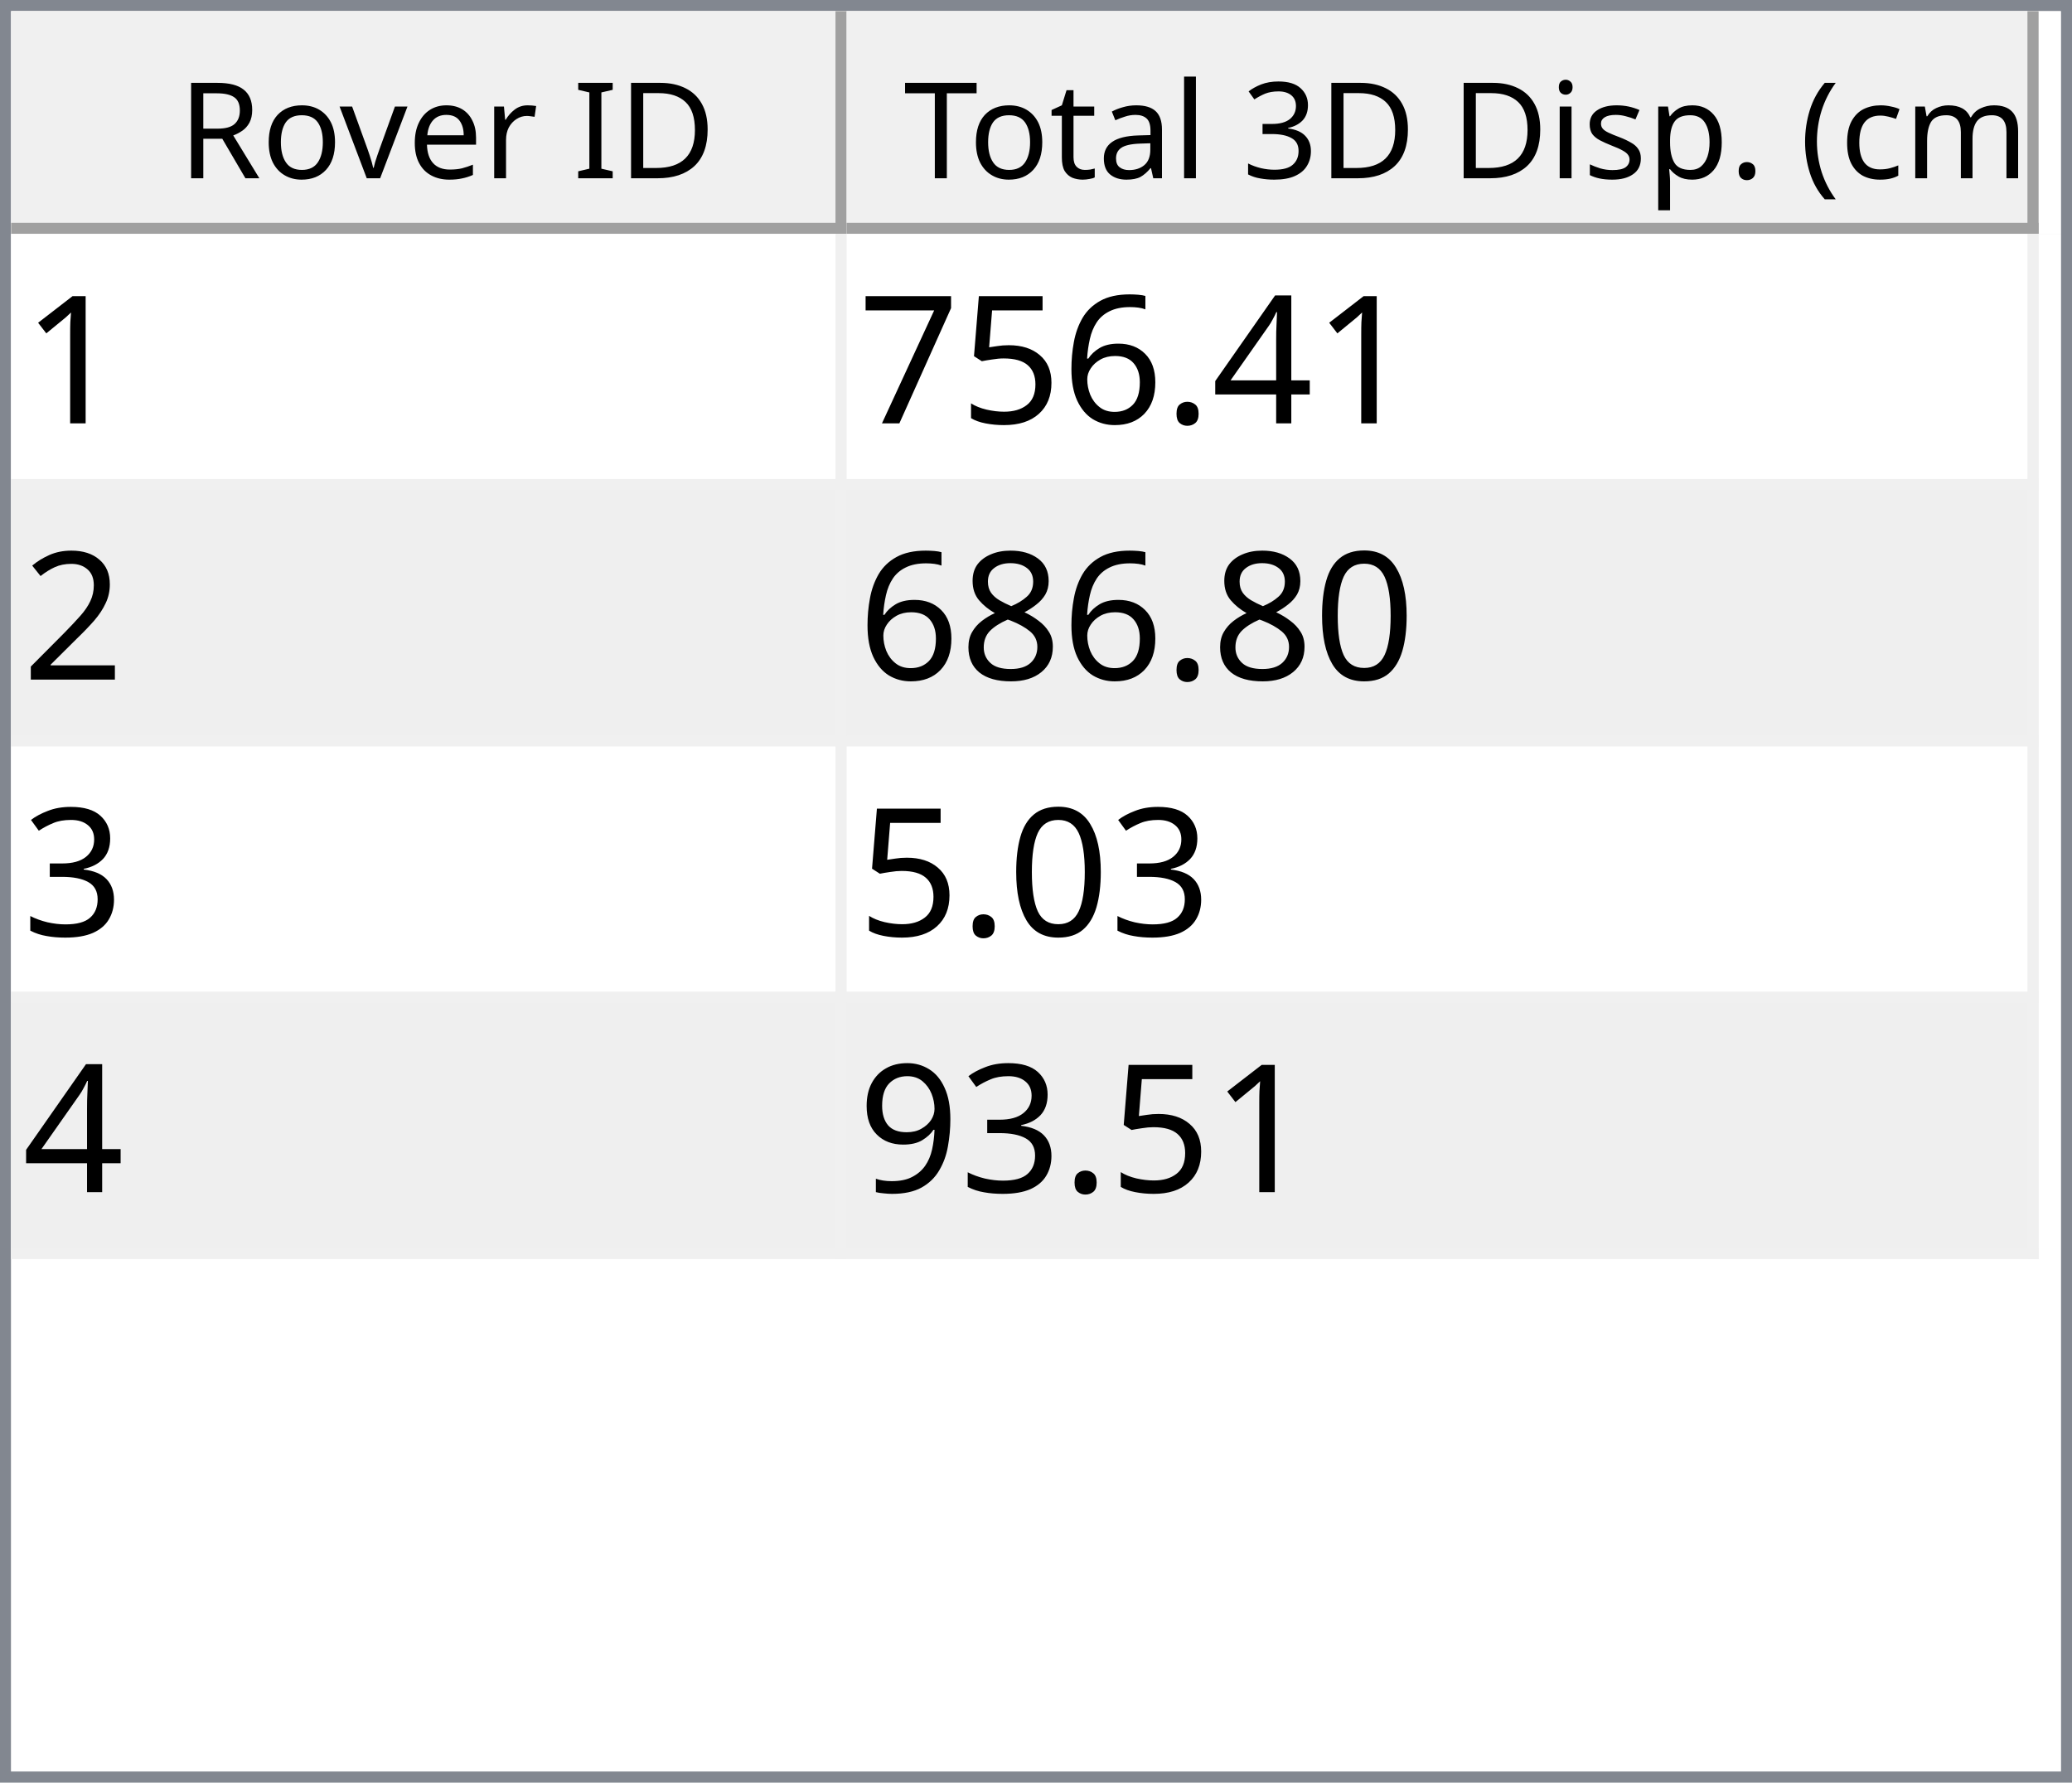
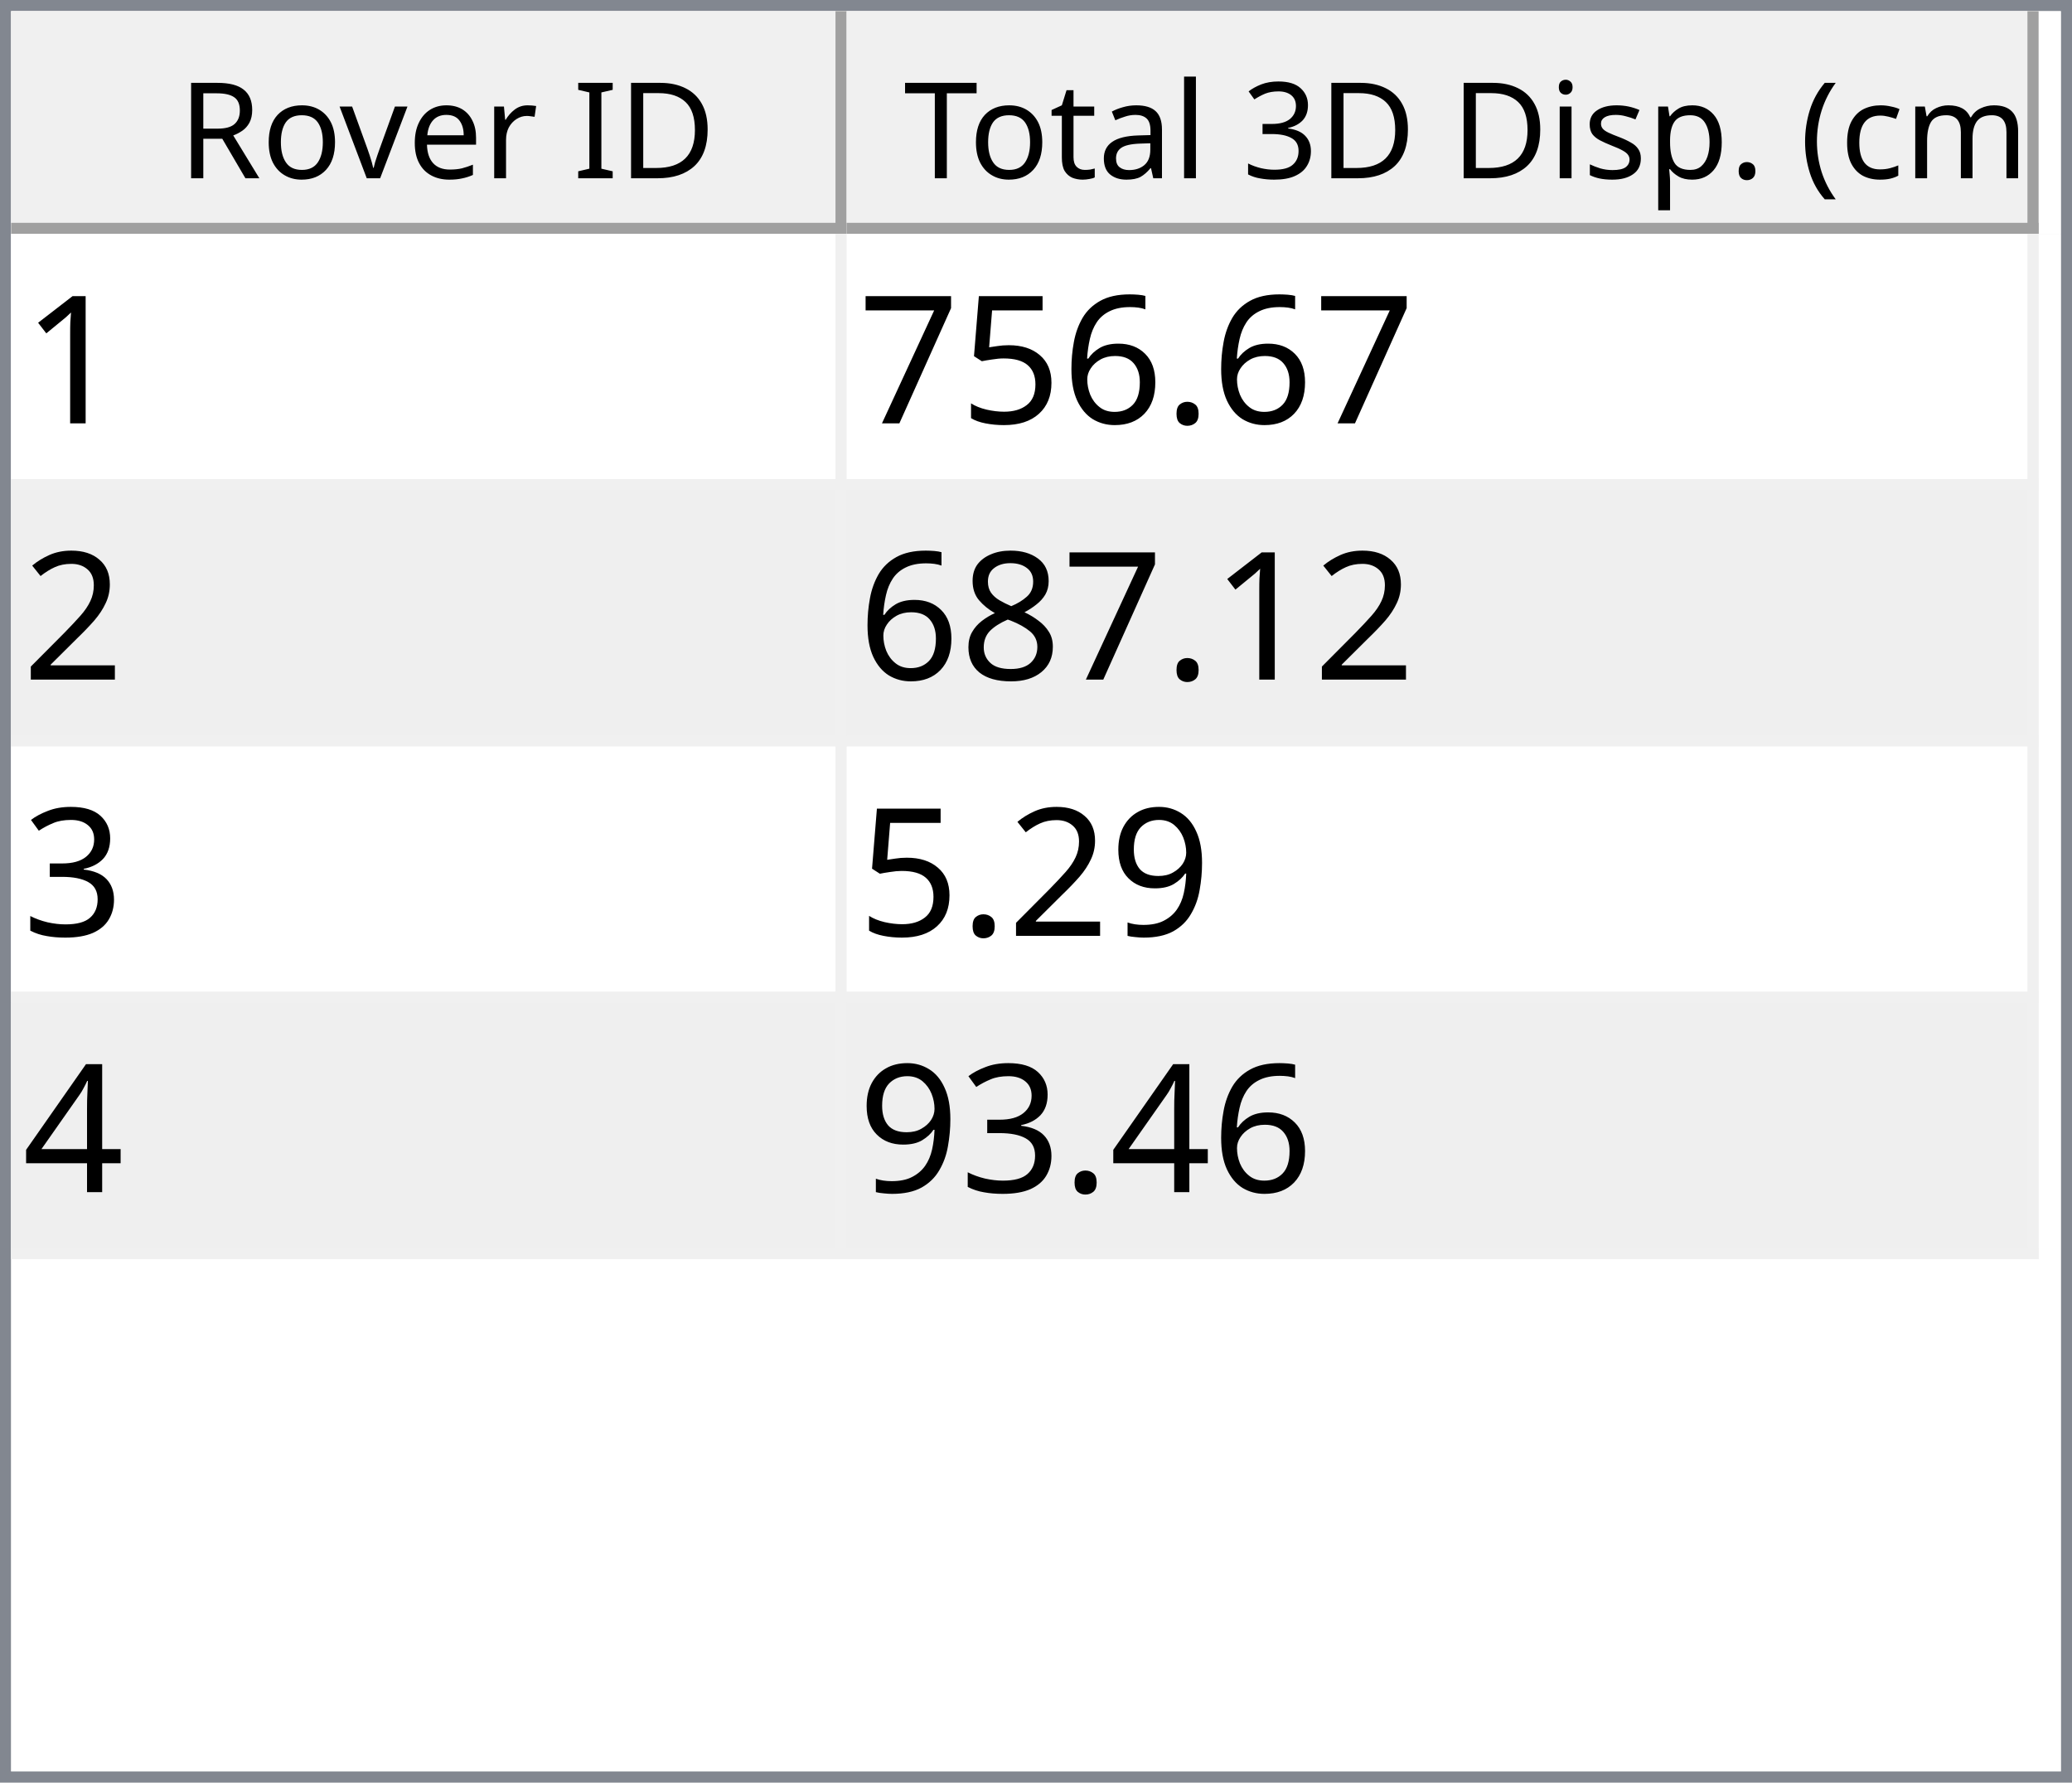
<svg xmlns="http://www.w3.org/2000/svg" style="fill-opacity:1; color-rendering:auto; color-interpolation:auto; text-rendering:auto; stroke:black; stroke-linecap:square; stroke-miterlimit:10; shape-rendering:auto; stroke-opacity:1; fill:black; stroke-dasharray:none; font-weight:normal; stroke-width:1; font-family:'Dialog'; font-style:normal; stroke-linejoin:miter; font-size:12px; stroke-dashoffset:0; image-rendering:auto;" width="186" height="160">
  <defs id="genericDefs" />
  <g>
    <defs id="defs1">
      <clipPath clipPathUnits="userSpaceOnUse" id="clipPath1">
        <path d="M0 0 L186 0 L186 160 L0 160 L0 0 Z" />
      </clipPath>
      <clipPath clipPathUnits="userSpaceOnUse" id="clipPath2">
        <path d="M0 0 L0 160 L186 160 L186 0 Z" />
      </clipPath>
      <clipPath clipPathUnits="userSpaceOnUse" id="clipPath3">
        <path d="M0 0 L0 20 L184 20 L184 0 Z" />
      </clipPath>
      <clipPath clipPathUnits="userSpaceOnUse" id="clipPath4">
        <path d="M0 0 L0 20 L75 20 L75 0 Z" />
      </clipPath>
      <clipPath clipPathUnits="userSpaceOnUse" id="clipPath5">
        <path d="M1 1 L1 19 L74 19 L74 1 Z" />
      </clipPath>
      <clipPath clipPathUnits="userSpaceOnUse" id="clipPath6">
        <path d="M0 0 L0 18 L73 18 L73 0 Z" />
      </clipPath>
      <clipPath clipPathUnits="userSpaceOnUse" id="clipPath7">
        <path d="M-0.5 -0.5 L-0.5 19.5 L74.5 19.5 L74.5 -0.5 Z" />
      </clipPath>
      <clipPath clipPathUnits="userSpaceOnUse" id="clipPath8">
        <path d="M0 0 L0 20 L107 20 L107 0 Z" />
      </clipPath>
      <clipPath clipPathUnits="userSpaceOnUse" id="clipPath9">
        <path d="M1 1 L1 19 L106 19 L106 1 Z" />
      </clipPath>
      <clipPath clipPathUnits="userSpaceOnUse" id="clipPath10">
        <path d="M0 0 L0 18 L105 18 L105 0 Z" />
      </clipPath>
      <clipPath clipPathUnits="userSpaceOnUse" id="clipPath11">
        <path d="M-0.5 -0.5 L-0.5 19.5 L106.5 19.5 L106.5 -0.5 Z" />
      </clipPath>
      <clipPath clipPathUnits="userSpaceOnUse" id="clipPath12">
        <path d="M0 0 L0 138 L184 138 L184 0 Z" />
      </clipPath>
      <clipPath clipPathUnits="userSpaceOnUse" id="clipPath13">
        <path d="M0 0 L0 92 L182 92 L182 0 Z" />
      </clipPath>
      <clipPath clipPathUnits="userSpaceOnUse" id="clipPath14">
        <path d="M-0.5 -0.5 L-0.5 91.5 L181.5 91.5 L181.5 -0.5 Z" />
      </clipPath>
      <clipPath clipPathUnits="userSpaceOnUse" id="clipPath15">
        <path d="M0 0 L0 22 L74 22 L74 0 Z" />
      </clipPath>
      <clipPath clipPathUnits="userSpaceOnUse" id="clipPath16">
        <path d="M0 0 L0 22 L106 22 L106 0 Z" />
      </clipPath>
      <font horiz-adv-x="64.551" id="font1">
        <font-face ascent="107.91" descent="25.098" units-per-em="100" style="font-style:normal; font-family:Segoe UI; font-weight:normal;" />
        <missing-glyph horiz-adv-x="64.551" d="M8.109 0 L8.109 68.266 L56.453 68.266 L56.453 0 L8.109 0 ZM15.328 7.234 L49.219 7.234 L49.219 61.031 L15.328 61.031 L15.328 7.234 Z" />
        <glyph unicode="D" horiz-adv-x="70.117" d="M9.188 0 L9.188 70.016 L28.516 70.016 Q65.531 70.016 65.531 35.891 Q65.531 19.672 55.25 9.836 Q44.969 0 27.734 0 L9.188 0 ZM17.391 62.594 L17.391 7.422 L27.828 7.422 Q41.609 7.422 49.273 14.797 Q56.938 22.172 56.938 35.688 Q56.938 62.594 28.328 62.594 L17.391 62.594 Z" />
        <glyph unicode="I" horiz-adv-x="26.611" d="M17.391 0 L9.188 0 L9.188 70.016 L17.391 70.016 L17.391 0 Z" />
        <glyph unicode=" " horiz-adv-x="27.393" d="" />
        <glyph unicode="r" horiz-adv-x="34.766" d="M34.188 41.891 Q32.078 43.5 28.125 43.5 Q23 43.5 19.555 38.672 Q16.109 33.844 16.109 25.484 L16.109 0 L8.109 0 L8.109 50 L16.109 50 L16.109 39.703 L16.312 39.703 Q18.016 44.969 21.531 47.922 Q25.047 50.875 29.391 50.875 Q32.516 50.875 34.188 50.203 L34.188 41.891 Z" />
        <glyph unicode="e" horiz-adv-x="52.295" d="M48.297 23 L12.984 23 Q13.188 14.656 17.484 10.109 Q21.781 5.562 29.297 5.562 Q37.75 5.562 44.828 11.141 L44.828 3.609 Q38.234 -1.172 27.391 -1.172 Q16.797 -1.172 10.742 5.641 Q4.688 12.453 4.688 24.812 Q4.688 36.469 11.305 43.82 Q17.922 51.172 27.734 51.172 Q37.547 51.172 42.922 44.828 Q48.297 38.484 48.297 27.203 L48.297 23 ZM40.094 29.781 Q40.047 36.719 36.75 40.578 Q33.453 44.438 27.594 44.438 Q21.922 44.438 17.969 40.383 Q14.016 36.328 13.094 29.781 L40.094 29.781 Z" />
        <glyph unicode="v" horiz-adv-x="47.9" d="M47.406 50 L27.484 0 L19.625 0 L0.688 50 L9.469 50 L22.172 13.672 Q23.578 9.672 23.922 6.688 L24.125 6.688 Q24.609 10.453 25.688 13.484 L38.969 50 L47.406 50 Z" />
        <glyph unicode="o" horiz-adv-x="58.594" d="M29 -1.172 Q17.922 -1.172 11.305 5.836 Q4.688 12.844 4.688 24.422 Q4.688 37.016 11.57 44.094 Q18.453 51.172 30.172 51.172 Q41.359 51.172 47.633 44.289 Q53.906 37.406 53.906 25.203 Q53.906 13.234 47.141 6.031 Q40.375 -1.172 29 -1.172 ZM29.594 44.438 Q21.875 44.438 17.383 39.188 Q12.891 33.938 12.891 24.703 Q12.891 15.828 17.43 10.695 Q21.969 5.562 29.594 5.562 Q37.359 5.562 41.531 10.594 Q45.703 15.625 45.703 24.906 Q45.703 34.281 41.531 39.359 Q37.359 44.438 29.594 44.438 Z" />
        <glyph unicode="R" horiz-adv-x="59.814" d="M59.375 0 L49.609 0 L37.891 19.625 Q36.281 22.359 34.766 24.289 Q33.25 26.219 31.664 27.438 Q30.078 28.656 28.25 29.219 Q26.422 29.781 24.125 29.781 L17.391 29.781 L17.391 0 L9.188 0 L9.188 70.016 L30.078 70.016 Q34.672 70.016 38.555 68.867 Q42.438 67.719 45.289 65.375 Q48.141 63.031 49.758 59.547 Q51.375 56.062 51.375 51.375 Q51.375 47.703 50.273 44.656 Q49.172 41.609 47.148 39.211 Q45.125 36.812 42.266 35.133 Q39.406 33.453 35.844 32.516 L35.844 32.328 Q37.594 31.547 38.891 30.547 Q40.188 29.547 41.359 28.18 Q42.531 26.812 43.68 25.078 Q44.828 23.344 46.234 21.047 L59.375 0 ZM17.391 62.594 L17.391 37.203 L28.516 37.203 Q31.594 37.203 34.203 38.133 Q36.812 39.062 38.719 40.797 Q40.625 42.531 41.703 45.047 Q42.781 47.562 42.781 50.688 Q42.781 56.297 39.141 59.445 Q35.5 62.594 28.609 62.594 L17.391 62.594 Z" />
        <glyph unicode=")" horiz-adv-x="30.176" d="M8.297 -15.922 L1.172 -15.922 Q16.406 2.344 16.406 26.812 Q16.406 51.469 1.078 70.016 L8.297 70.016 Q23.531 52.156 23.531 26.703 Q23.531 1.375 8.297 -15.922 Z" />
        <glyph unicode="m" horiz-adv-x="86.133" d="M79.109 0 L71.094 0 L71.094 28.719 Q71.094 37.016 68.531 40.727 Q65.969 44.438 59.906 44.438 Q54.781 44.438 51.195 39.75 Q47.609 35.062 47.609 28.516 L47.609 0 L39.594 0 L39.594 29.688 Q39.594 44.438 28.219 44.438 Q22.953 44.438 19.531 40.016 Q16.109 35.594 16.109 28.516 L16.109 0 L8.109 0 L8.109 50 L16.109 50 L16.109 42.094 L16.312 42.094 Q21.625 51.172 31.844 51.172 Q36.969 51.172 40.773 48.312 Q44.578 45.453 46 40.828 Q51.562 51.172 62.594 51.172 Q79.109 51.172 79.109 30.812 L79.109 0 Z" />
        <glyph unicode="c" horiz-adv-x="46.191" d="M42.188 2.297 Q36.422 -1.172 28.516 -1.172 Q17.828 -1.172 11.258 5.789 Q4.688 12.75 4.688 23.828 Q4.688 36.188 11.766 43.68 Q18.844 51.172 30.672 51.172 Q37.25 51.172 42.281 48.734 L42.281 40.531 Q36.719 44.438 30.375 44.438 Q22.703 44.438 17.797 38.945 Q12.891 33.453 12.891 24.516 Q12.891 15.719 17.508 10.641 Q22.125 5.562 29.891 5.562 Q36.422 5.562 42.188 9.906 L42.188 2.297 Z" />
        <glyph unicode="(" horiz-adv-x="30.176" d="M29.109 -15.922 L21.969 -15.922 Q6.844 1.375 6.844 26.703 Q6.844 52.156 21.969 70.016 L29.203 70.016 Q13.875 51.469 13.875 26.812 Q13.875 2.344 29.109 -15.922 Z" />
        <glyph unicode="." horiz-adv-x="21.68" d="M10.891 -1.078 Q8.641 -1.078 7.055 0.539 Q5.469 2.156 5.469 4.391 Q5.469 6.641 7.055 8.273 Q8.641 9.906 10.891 9.906 Q13.188 9.906 14.797 8.273 Q16.406 6.641 16.406 4.391 Q16.406 2.156 14.797 0.539 Q13.188 -1.078 10.891 -1.078 Z" />
        <glyph unicode="p" horiz-adv-x="58.789" d="M16.312 7.234 L16.109 7.234 L16.109 -23 L8.109 -23 L8.109 50 L16.109 50 L16.109 41.219 L16.312 41.219 Q22.219 51.172 33.594 51.172 Q43.266 51.172 48.688 44.461 Q54.109 37.75 54.109 26.469 Q54.109 13.922 48 6.375 Q41.891 -1.172 31.297 -1.172 Q21.578 -1.172 16.312 7.234 ZM16.109 27.391 L16.109 20.406 Q16.109 14.203 20.141 9.883 Q24.172 5.562 30.375 5.562 Q37.641 5.562 41.773 11.133 Q45.906 16.703 45.906 26.609 Q45.906 34.969 42.047 39.703 Q38.188 44.438 31.594 44.438 Q24.609 44.438 20.359 39.578 Q16.109 34.719 16.109 27.391 Z" />
        <glyph unicode="s" horiz-adv-x="42.432" d="M5.078 1.812 L5.078 10.406 Q11.625 5.562 19.484 5.562 Q30.031 5.562 30.031 12.594 Q30.031 14.594 29.125 15.992 Q28.219 17.391 26.68 18.461 Q25.141 19.531 23.07 20.383 Q21 21.234 18.609 22.172 Q15.281 23.484 12.766 24.828 Q10.25 26.172 8.57 27.859 Q6.891 29.547 6.031 31.695 Q5.172 33.844 5.172 36.719 Q5.172 40.234 6.789 42.945 Q8.406 45.656 11.086 47.484 Q13.766 49.312 17.211 50.242 Q20.656 51.172 24.312 51.172 Q30.812 51.172 35.938 48.922 L35.938 40.828 Q30.422 44.438 23.25 44.438 Q21 44.438 19.195 43.922 Q17.391 43.406 16.094 42.477 Q14.797 41.547 14.086 40.258 Q13.375 38.969 13.375 37.406 Q13.375 35.453 14.086 34.133 Q14.797 32.812 16.164 31.789 Q17.531 30.766 19.484 29.938 Q21.438 29.109 23.922 28.125 Q27.25 26.859 29.883 25.516 Q32.516 24.172 34.375 22.484 Q36.234 20.797 37.234 18.602 Q38.234 16.406 38.234 13.375 Q38.234 9.672 36.602 6.938 Q34.969 4.203 32.234 2.398 Q29.5 0.594 25.93 -0.289 Q22.359 -1.172 18.453 -1.172 Q10.75 -1.172 5.078 1.812 Z" />
        <glyph unicode="i" horiz-adv-x="24.219" d="M12.203 62.703 Q10.062 62.703 8.547 64.164 Q7.031 65.625 7.031 67.875 Q7.031 70.125 8.547 71.609 Q10.062 73.094 12.203 73.094 Q14.406 73.094 15.945 71.609 Q17.484 70.125 17.484 67.875 Q17.484 65.719 15.945 64.211 Q14.406 62.703 12.203 62.703 ZM16.109 0 L8.109 0 L8.109 50 L16.109 50 L16.109 0 Z" />
        <glyph unicode="3" horiz-adv-x="53.906" d="M46.531 19.828 Q46.531 15.094 44.75 11.211 Q42.969 7.328 39.719 4.57 Q36.469 1.812 31.93 0.297 Q27.391 -1.219 21.922 -1.219 Q11.922 -1.219 6 2.594 L6 11.188 Q13.094 5.609 22.219 5.609 Q25.875 5.609 28.828 6.539 Q31.781 7.469 33.906 9.227 Q36.031 10.984 37.18 13.477 Q38.328 15.969 38.328 19.094 Q38.328 32.812 18.797 32.812 L12.984 32.812 L12.984 39.594 L18.5 39.594 Q35.797 39.594 35.797 52.484 Q35.797 64.406 22.609 64.406 Q15.188 64.406 8.688 59.422 L8.688 67.188 Q15.375 71.188 24.609 71.188 Q29 71.188 32.57 69.969 Q36.141 68.75 38.68 66.555 Q41.219 64.359 42.609 61.281 Q44 58.203 44 54.5 Q44 40.672 30.031 36.719 L30.031 36.531 Q33.594 36.141 36.625 34.797 Q39.656 33.453 41.852 31.305 Q44.047 29.156 45.289 26.25 Q46.531 23.344 46.531 19.828 Z" />
        <glyph unicode="l" horiz-adv-x="24.219" d="M16.109 0 L8.109 0 L8.109 74.031 L16.109 74.031 L16.109 0 Z" />
        <glyph unicode="a" horiz-adv-x="50.879" d="M43.891 0 L35.891 0 L35.891 7.812 L35.688 7.812 Q30.469 -1.172 20.312 -1.172 Q12.844 -1.172 8.617 2.781 Q4.391 6.734 4.391 13.281 Q4.391 27.297 20.906 29.594 L35.891 31.688 Q35.891 44.438 25.594 44.438 Q16.547 44.438 9.281 38.281 L9.281 46.484 Q16.656 51.172 26.266 51.172 Q43.891 51.172 43.891 32.516 L43.891 0 ZM35.891 25.297 L23.828 23.641 Q18.266 22.859 15.43 20.875 Q12.594 18.891 12.594 13.875 Q12.594 10.203 15.211 7.883 Q17.828 5.562 22.172 5.562 Q28.125 5.562 32.008 9.742 Q35.891 13.922 35.891 20.312 L35.891 25.297 Z" />
        <glyph unicode="t" horiz-adv-x="33.887" d="M31.297 0.484 Q28.469 -1.078 23.828 -1.078 Q10.688 -1.078 10.688 13.578 L10.688 43.172 L2.094 43.172 L2.094 50 L10.688 50 L10.688 62.203 L18.703 64.797 L18.703 50 L31.297 50 L31.297 43.172 L18.703 43.172 L18.703 14.984 Q18.703 9.969 20.414 7.82 Q22.125 5.672 26.078 5.672 Q29.109 5.672 31.297 7.328 L31.297 0.484 Z" />
        <glyph unicode="T" horiz-adv-x="52.393" d="M50.594 62.594 L30.375 62.594 L30.375 0 L22.172 0 L22.172 62.594 L2 62.594 L2 70.016 L50.594 70.016 L50.594 62.594 Z" />
      </font>
      <font horiz-adv-x="75.0" id="font2">
        <font-face ascent="100.537" descent="21.973" units-per-em="100" style="font-style:normal; font-family:sans-serif; font-weight:normal;" />
        <missing-glyph horiz-adv-x="75.0" d="M12.5 0 L12.5 62.5 L62.5 62.5 L62.5 0 L12.5 0 ZM14.062 1.562 L60.938 1.562 L60.938 60.938 L14.062 60.938 L14.062 1.562 Z" />
        <glyph unicode="1" horiz-adv-x="55.615" d="M37.25 0 L28.469 0 L28.469 56 Q25.297 52.984 20.141 49.953 Q14.984 46.922 10.891 45.406 L10.891 53.906 Q18.266 57.375 23.781 62.305 Q29.297 67.234 31.594 71.875 L37.25 71.875 L37.25 0 Z" />
-         <glyph unicode="4" horiz-adv-x="55.615" d="M32.328 0 L32.328 17.141 L1.266 17.141 L1.266 25.203 L33.938 71.578 L41.109 71.578 L41.109 25.203 L50.781 25.203 L50.781 17.141 L41.109 17.141 L41.109 0 L32.328 0 ZM32.328 25.203 L32.328 57.469 L9.906 25.203 L32.328 25.203 Z" />
        <glyph unicode="." horiz-adv-x="27.783" d="M9.078 0 L9.078 10.016 L19.094 10.016 L19.094 0 L9.078 0 Z" />
        <glyph unicode="6" horiz-adv-x="55.615" d="M49.75 54.047 L41.016 53.375 Q39.844 58.547 37.703 60.891 Q34.125 64.656 28.906 64.656 Q24.703 64.656 21.531 62.312 Q17.391 59.281 14.992 53.469 Q12.594 47.656 12.5 36.922 Q15.672 41.75 20.266 44.094 Q24.859 46.438 29.891 46.438 Q38.672 46.438 44.852 39.969 Q51.031 33.5 51.031 23.25 Q51.031 16.5 48.125 10.719 Q45.219 4.938 40.141 1.859 Q35.062 -1.219 28.609 -1.219 Q17.625 -1.219 10.695 6.859 Q3.766 14.938 3.766 33.5 Q3.766 54.25 11.422 63.672 Q18.109 71.875 29.438 71.875 Q37.891 71.875 43.289 67.141 Q48.688 62.406 49.75 54.047 ZM13.875 23.188 Q13.875 18.656 15.797 14.508 Q17.719 10.359 21.188 8.18 Q24.656 6 28.469 6 Q34.031 6 38.039 10.492 Q42.047 14.984 42.047 22.703 Q42.047 30.125 38.086 34.398 Q34.125 38.672 28.125 38.672 Q22.172 38.672 18.023 34.398 Q13.875 30.125 13.875 23.188 Z" />
        <glyph unicode="5" horiz-adv-x="55.615" d="M4.156 18.75 L13.375 19.531 Q14.406 12.797 18.141 9.398 Q21.875 6 27.156 6 Q33.5 6 37.891 10.789 Q42.281 15.578 42.281 23.484 Q42.281 31 38.062 35.352 Q33.844 39.703 27 39.703 Q22.75 39.703 19.336 37.773 Q15.922 35.844 13.969 32.766 L5.719 33.844 L12.641 70.609 L48.25 70.609 L48.25 62.203 L19.672 62.203 L15.828 42.969 Q22.266 47.469 29.344 47.469 Q38.719 47.469 45.164 40.969 Q51.609 34.469 51.609 24.266 Q51.609 14.547 45.953 7.469 Q39.062 -1.219 27.156 -1.219 Q17.391 -1.219 11.211 4.25 Q5.031 9.719 4.156 18.75 Z" />
        <glyph unicode="7" horiz-adv-x="55.615" d="M4.734 62.203 L4.734 70.656 L51.078 70.656 L51.078 63.812 Q44.234 56.547 37.523 44.484 Q30.812 32.422 27.156 19.672 Q24.516 10.688 23.781 0 L14.75 0 Q14.891 8.453 18.062 20.414 Q21.234 32.375 27.172 43.484 Q33.109 54.594 39.797 62.203 L4.734 62.203 Z" />
        <glyph unicode="2" horiz-adv-x="55.615" d="M50.344 8.453 L50.344 0 L3.031 0 Q2.938 3.172 4.047 6.109 Q5.859 10.938 9.836 15.625 Q13.812 20.312 21.344 26.469 Q33.016 36.031 37.117 41.625 Q41.219 47.219 41.219 52.203 Q41.219 57.422 37.477 61.008 Q33.734 64.594 27.734 64.594 Q21.391 64.594 17.578 60.789 Q13.766 56.984 13.719 50.25 L4.688 51.172 Q5.609 61.281 11.664 66.578 Q17.719 71.875 27.938 71.875 Q38.234 71.875 44.242 66.164 Q50.25 60.453 50.25 52 Q50.25 47.703 48.492 43.555 Q46.734 39.406 42.656 34.812 Q38.578 30.219 29.109 22.219 Q21.188 15.578 18.945 13.211 Q16.703 10.844 15.234 8.453 L50.344 8.453 Z" />
-         <glyph unicode="0" horiz-adv-x="55.615" d="M4.156 35.297 Q4.156 48 6.766 55.742 Q9.375 63.484 14.523 67.68 Q19.672 71.875 27.484 71.875 Q33.25 71.875 37.594 69.555 Q41.938 67.234 44.773 62.867 Q47.609 58.5 49.219 52.227 Q50.828 45.953 50.828 35.297 Q50.828 22.703 48.242 14.969 Q45.656 7.234 40.508 3.008 Q35.359 -1.219 27.484 -1.219 Q17.141 -1.219 11.234 6.203 Q4.156 15.141 4.156 35.297 ZM13.188 35.297 Q13.188 17.672 17.312 11.836 Q21.438 6 27.484 6 Q33.547 6 37.672 11.859 Q41.797 17.719 41.797 35.297 Q41.797 52.984 37.672 58.789 Q33.547 64.594 27.391 64.594 Q21.344 64.594 17.719 59.469 Q13.188 52.938 13.188 35.297 Z" />
        <glyph unicode="8" horiz-adv-x="55.615" d="M17.672 38.812 Q12.203 40.828 9.57 44.539 Q6.938 48.25 6.938 53.422 Q6.938 61.234 12.555 66.555 Q18.172 71.875 27.484 71.875 Q36.859 71.875 42.578 66.43 Q48.297 60.984 48.297 53.172 Q48.297 48.188 45.68 44.508 Q43.062 40.828 37.75 38.812 Q44.344 36.672 47.781 31.883 Q51.219 27.094 51.219 20.453 Q51.219 11.281 44.727 5.031 Q38.234 -1.219 27.641 -1.219 Q17.047 -1.219 10.547 5.055 Q4.047 11.328 4.047 20.703 Q4.047 27.688 7.594 32.398 Q11.141 37.109 17.672 38.812 ZM15.922 53.719 Q15.922 48.641 19.195 45.414 Q22.469 42.188 27.688 42.188 Q32.766 42.188 36.016 45.383 Q39.266 48.578 39.266 53.219 Q39.266 58.062 35.914 61.359 Q32.562 64.656 27.594 64.656 Q22.562 64.656 19.242 61.43 Q15.922 58.203 15.922 53.719 ZM13.094 20.656 Q13.094 16.891 14.875 13.375 Q16.656 9.859 20.172 7.93 Q23.688 6 27.734 6 Q34.031 6 38.133 10.055 Q42.234 14.109 42.234 20.359 Q42.234 26.703 38.016 30.859 Q33.797 35.016 27.438 35.016 Q21.234 35.016 17.164 30.914 Q13.094 26.812 13.094 20.656 Z" />
        <glyph unicode="3" horiz-adv-x="55.615" d="M4.203 18.891 L12.984 20.062 Q14.5 12.594 18.141 9.297 Q21.781 6 27 6 Q33.203 6 37.477 10.297 Q41.75 14.594 41.75 20.953 Q41.75 27 37.797 30.93 Q33.844 34.859 27.734 34.859 Q25.25 34.859 21.531 33.891 L22.516 41.609 Q23.391 41.5 23.922 41.5 Q29.547 41.5 34.039 44.43 Q38.531 47.359 38.531 53.469 Q38.531 58.297 35.258 61.477 Q31.984 64.656 26.812 64.656 Q21.688 64.656 18.266 61.43 Q14.844 58.203 13.875 51.766 L5.078 53.328 Q6.688 62.156 12.398 67.016 Q18.109 71.875 26.609 71.875 Q32.469 71.875 37.398 69.359 Q42.328 66.844 44.945 62.5 Q47.562 58.156 47.562 53.266 Q47.562 48.641 45.07 44.828 Q42.578 41.016 37.703 38.766 Q44.047 37.312 47.562 32.695 Q51.078 28.078 51.078 21.141 Q51.078 11.766 44.242 5.25 Q37.406 -1.266 26.953 -1.266 Q17.531 -1.266 11.305 4.352 Q5.078 9.969 4.203 18.891 Z" />
        <glyph unicode="9" horiz-adv-x="55.615" d="M5.469 16.547 L13.922 17.328 Q14.984 11.375 18.016 8.688 Q21.047 6 25.781 6 Q29.828 6 32.883 7.859 Q35.938 9.719 37.891 12.82 Q39.844 15.922 41.164 21.195 Q42.484 26.469 42.484 31.938 Q42.484 32.516 42.438 33.688 Q39.797 29.5 35.234 26.883 Q30.672 24.266 25.344 24.266 Q16.453 24.266 10.305 30.711 Q4.156 37.156 4.156 47.703 Q4.156 58.594 10.578 65.234 Q17 71.875 26.656 71.875 Q33.641 71.875 39.43 68.117 Q45.219 64.359 48.219 57.398 Q51.219 50.438 51.219 37.25 Q51.219 23.531 48.242 15.406 Q45.266 7.281 39.383 3.031 Q33.5 -1.219 25.594 -1.219 Q17.188 -1.219 11.867 3.445 Q6.547 8.109 5.469 16.547 ZM41.453 48.141 Q41.453 55.719 37.43 60.156 Q33.406 64.594 27.734 64.594 Q21.875 64.594 17.531 59.812 Q13.188 55.031 13.188 47.406 Q13.188 40.578 17.312 36.305 Q21.438 32.031 27.484 32.031 Q33.594 32.031 37.523 36.305 Q41.453 40.578 41.453 48.141 Z" />
+         <glyph unicode="4" horiz-adv-x="55.615" d="M32.328 0 L32.328 17.141 L1.266 17.141 L1.266 25.203 L33.938 71.578 L41.109 71.578 L41.109 25.203 L50.781 25.203 L50.781 17.141 L41.109 17.141 L41.109 0 L32.328 0 ZM32.328 25.203 L32.328 57.469 L9.906 25.203 L32.328 25.203 Z" />
      </font>
    </defs>
    <g style="fill:white; stroke:white;">
      <rect x="0" y="0" width="186" style="clip-path:url(#clipPath1); stroke:none;" height="160" />
    </g>
    <g style="fill:white; text-rendering:optimizeSpeed; color-rendering:optimizeSpeed; image-rendering:optimizeSpeed; shape-rendering:crispEdges; stroke:white; color-interpolation:sRGB;">
      <rect x="0" width="186" height="160" y="0" style="stroke:none;" />
      <path style="stroke:none;" d="M0 160 L186 160 L186 0 L0 0 Z" />
    </g>
    <g style="fill:rgb(240,240,240); font-family:'Segoe UI'; stroke:rgb(240,240,240);">
      <rect x="0" y="0" width="186" style="clip-path:url(#clipPath2); stroke:none;" height="160" />
    </g>
    <g style="fill:rgb(130,135,144); font-family:'Segoe UI'; stroke:rgb(130,135,144);">
      <path d="M0 0 L186 0 L186 160 L0 160 L0 0 ZM1 1 L185 1 L185 159 L1 159 L1 1 Z" style="fill-rule:evenodd; clip-path:url(#clipPath2); stroke:none;" />
    </g>
    <g style="fill:white; font-family:'Segoe UI'; stroke:white;" transform="translate(1,1)">
      <rect x="0" y="0" width="184" style="clip-path:url(#clipPath3); stroke:none;" height="20" />
    </g>
    <g style="fill:rgb(240,240,240); font-family:'Segoe UI'; stroke:rgb(240,240,240);" transform="translate(1,1)">
      <rect x="0" y="0" width="75" style="clip-path:url(#clipPath4); stroke:none;" height="20" />
    </g>
    <g style="font-family:'Segoe UI';" transform="translate(2,2)">
      <text x="14" xml:space="preserve" y="14" style="clip-path:url(#clipPath6); stroke:none;">Rover ID</text>
    </g>
    <g style="fill:rgb(160,160,160); font-family:'Segoe UI'; stroke:rgb(160,160,160); stroke-linejoin:bevel;" transform="translate(1.5,1.5)">
      <line x1="74" x2="74" y1="0" style="fill:none; clip-path:url(#clipPath7);" y2="19" />
    </g>
    <g style="fill:rgb(160,160,160); font-family:'Segoe UI'; stroke:rgb(160,160,160); stroke-linejoin:bevel;" transform="matrix(1,0,0,1,1,1) translate(0.5,0.5)">
      <line x1="0" x2="74" y1="19" style="fill:none; clip-path:url(#clipPath7);" y2="19" />
    </g>
    <g style="fill:rgb(240,240,240); font-family:'Segoe UI'; stroke:rgb(240,240,240);" transform="translate(76,1)">
      <rect x="0" y="0" width="107" style="clip-path:url(#clipPath8); stroke:none;" height="20" />
    </g>
    <g style="font-family:'Segoe UI';" transform="translate(77,2)">
      <text x="1" xml:space="preserve" y="14" style="clip-path:url(#clipPath10); stroke:none;"> Total 3D Disp. (cm)</text>
    </g>
    <g style="fill:rgb(160,160,160); font-family:'Segoe UI'; stroke:rgb(160,160,160); stroke-linejoin:bevel;" transform="translate(76.5,1.5)">
      <line x1="106" x2="106" y1="0" style="fill:none; clip-path:url(#clipPath11);" y2="19" />
    </g>
    <g style="fill:rgb(160,160,160); font-family:'Segoe UI'; stroke:rgb(160,160,160); stroke-linejoin:bevel;" transform="matrix(1,0,0,1,76,1) translate(0.5,0.5)">
      <line x1="0" x2="106" y1="19" style="fill:none; clip-path:url(#clipPath11);" y2="19" />
    </g>
    <g style="fill:white; font-family:'Segoe UI'; stroke:white;" transform="translate(1,21)">
      <rect x="0" y="0" width="184" style="clip-path:url(#clipPath12); stroke:none;" height="138" />
    </g>
    <g style="fill:rgb(240,240,240); font-size:16px; font-family:sans-serif; stroke:rgb(240,240,240);" transform="translate(1,21)">
      <rect x="0" y="0" width="182" style="clip-path:url(#clipPath13); stroke:none;" height="92" />
      <line transform="translate(0.5,0.5)" x1="0" x2="181" y1="22" style="clip-path:url(#clipPath14); fill:none; stroke-linejoin:bevel;" y2="22" />
    </g>
    <g transform="matrix(1,0,0,1,1,21) translate(0.5,0.5)" style="fill:rgb(240,240,240); font-size:16px; font-family:sans-serif; stroke:rgb(240,240,240); stroke-linejoin:bevel;">
      <line x1="0" x2="181" y1="45" style="fill:none; clip-path:url(#clipPath14);" y2="45" />
    </g>
    <g transform="matrix(1,0,0,1,1,21) translate(0.5,0.5)" style="fill:rgb(240,240,240); font-size:16px; font-family:sans-serif; stroke:rgb(240,240,240); stroke-linejoin:bevel;">
      <line x1="0" x2="181" y1="68" style="fill:none; clip-path:url(#clipPath14);" y2="68" />
    </g>
    <g transform="matrix(1,0,0,1,1,21) translate(0.5,0.5)" style="fill:rgb(240,240,240); font-size:16px; font-family:sans-serif; stroke:rgb(240,240,240); stroke-linejoin:bevel;">
      <line x1="0" x2="181" y1="91" style="fill:none; clip-path:url(#clipPath14);" y2="91" />
    </g>
    <g transform="matrix(1,0,0,1,1,21) translate(0.5,0.5)" style="fill:rgb(240,240,240); font-size:16px; font-family:sans-serif; stroke:rgb(240,240,240); stroke-linejoin:bevel;">
      <line x1="74" x2="74" y1="0" style="fill:none; clip-path:url(#clipPath14);" y2="91" />
    </g>
    <g transform="matrix(1,0,0,1,1,21) translate(0.5,0.5)" style="fill:rgb(240,240,240); font-size:16px; font-family:sans-serif; stroke:rgb(240,240,240); stroke-linejoin:bevel;">
      <line x1="181" x2="181" y1="0" style="fill:none; clip-path:url(#clipPath14);" y2="91" />
    </g>
    <g style="fill:white; font-size:16px; font-family:sans-serif; stroke:white;" transform="matrix(1,0,0,1,1,21)">
      <rect x="0" y="0" width="74" style="clip-path:url(#clipPath15); stroke:none;" height="22" />
      <text x="1" y="17" style="fill:black; clip-path:url(#clipPath15); stroke:none;" xml:space="preserve">1</text>
    </g>
    <g style="fill:white; font-size:16px; font-family:sans-serif; stroke:white;" transform="matrix(1,0,0,1,1,21) translate(75,0)">
      <rect x="0" y="0" width="106" style="clip-path:url(#clipPath16); stroke:none;" height="22" />
-       <text x="1" y="17" style="fill:black; clip-path:url(#clipPath16); stroke:none;" xml:space="preserve">756.41</text>
+       <text x="1" y="17" style="fill:black; clip-path:url(#clipPath16); stroke:none;" xml:space="preserve">756.67</text>
    </g>
    <g style="fill:rgb(239,239,239); font-size:16px; font-family:sans-serif; stroke:rgb(239,239,239);" transform="matrix(1,0,0,1,1,21) translate(0,23)">
      <rect x="0" y="0" width="74" style="clip-path:url(#clipPath15); stroke:none;" height="22" />
      <text x="1" y="17" style="fill:black; clip-path:url(#clipPath15); stroke:none;" xml:space="preserve">2</text>
    </g>
    <g style="fill:rgb(239,239,239); font-size:16px; font-family:sans-serif; stroke:rgb(239,239,239);" transform="matrix(1,0,0,1,1,21) translate(75,23)">
      <rect x="0" y="0" width="106" style="clip-path:url(#clipPath16); stroke:none;" height="22" />
-       <text x="1" y="17" style="fill:black; clip-path:url(#clipPath16); stroke:none;" xml:space="preserve">686.80</text>
+       <text x="1" y="17" style="fill:black; clip-path:url(#clipPath16); stroke:none;" xml:space="preserve">687.12</text>
    </g>
    <g style="fill:white; font-size:16px; font-family:sans-serif; stroke:white;" transform="matrix(1,0,0,1,1,21) translate(0,46)">
      <rect x="0" y="0" width="74" style="clip-path:url(#clipPath15); stroke:none;" height="22" />
      <text x="1" y="17" style="fill:black; clip-path:url(#clipPath15); stroke:none;" xml:space="preserve">3</text>
    </g>
    <g style="fill:white; font-size:16px; font-family:sans-serif; stroke:white;" transform="matrix(1,0,0,1,1,21) translate(75,46)">
      <rect x="0" y="0" width="106" style="clip-path:url(#clipPath16); stroke:none;" height="22" />
-       <text x="1" y="17" style="fill:black; clip-path:url(#clipPath16); stroke:none;" xml:space="preserve">5.03</text>
+       <text x="1" y="17" style="fill:black; clip-path:url(#clipPath16); stroke:none;" xml:space="preserve">5.29</text>
    </g>
    <g style="fill:rgb(239,239,239); font-size:16px; font-family:sans-serif; stroke:rgb(239,239,239);" transform="matrix(1,0,0,1,1,21) translate(0,69)">
      <rect x="0" y="0" width="74" style="clip-path:url(#clipPath15); stroke:none;" height="22" />
      <text x="1" y="17" style="fill:black; clip-path:url(#clipPath15); stroke:none;" xml:space="preserve">4</text>
    </g>
    <g style="fill:rgb(239,239,239); font-size:16px; font-family:sans-serif; stroke:rgb(239,239,239);" transform="matrix(1,0,0,1,1,21) translate(75,69)">
      <rect x="0" y="0" width="106" style="clip-path:url(#clipPath16); stroke:none;" height="22" />
-       <text x="1" y="17" style="fill:black; clip-path:url(#clipPath16); stroke:none;" xml:space="preserve">93.51</text>
+       <text x="1" y="17" style="fill:black; clip-path:url(#clipPath16); stroke:none;" xml:space="preserve">93.46</text>
    </g>
  </g>
</svg>
